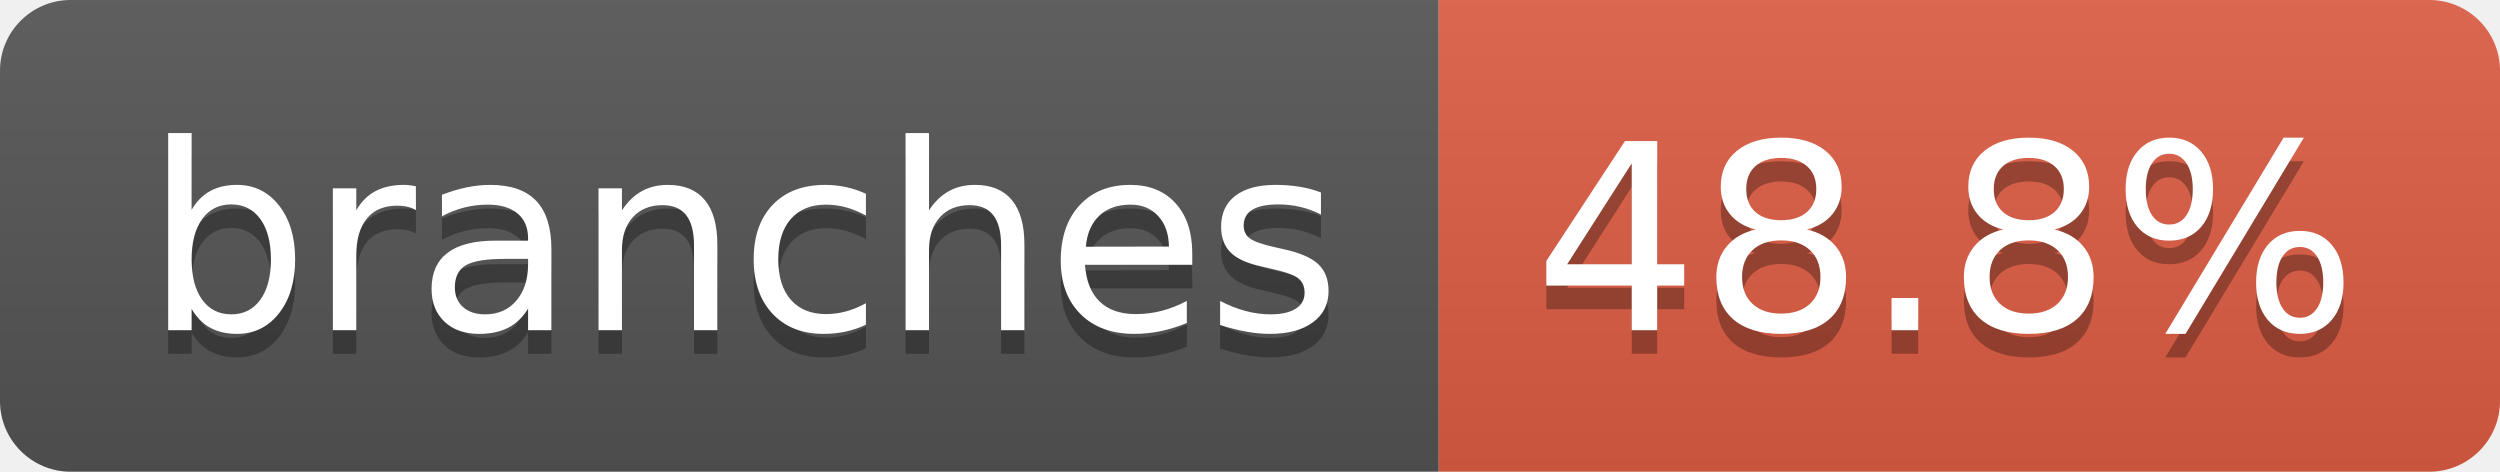
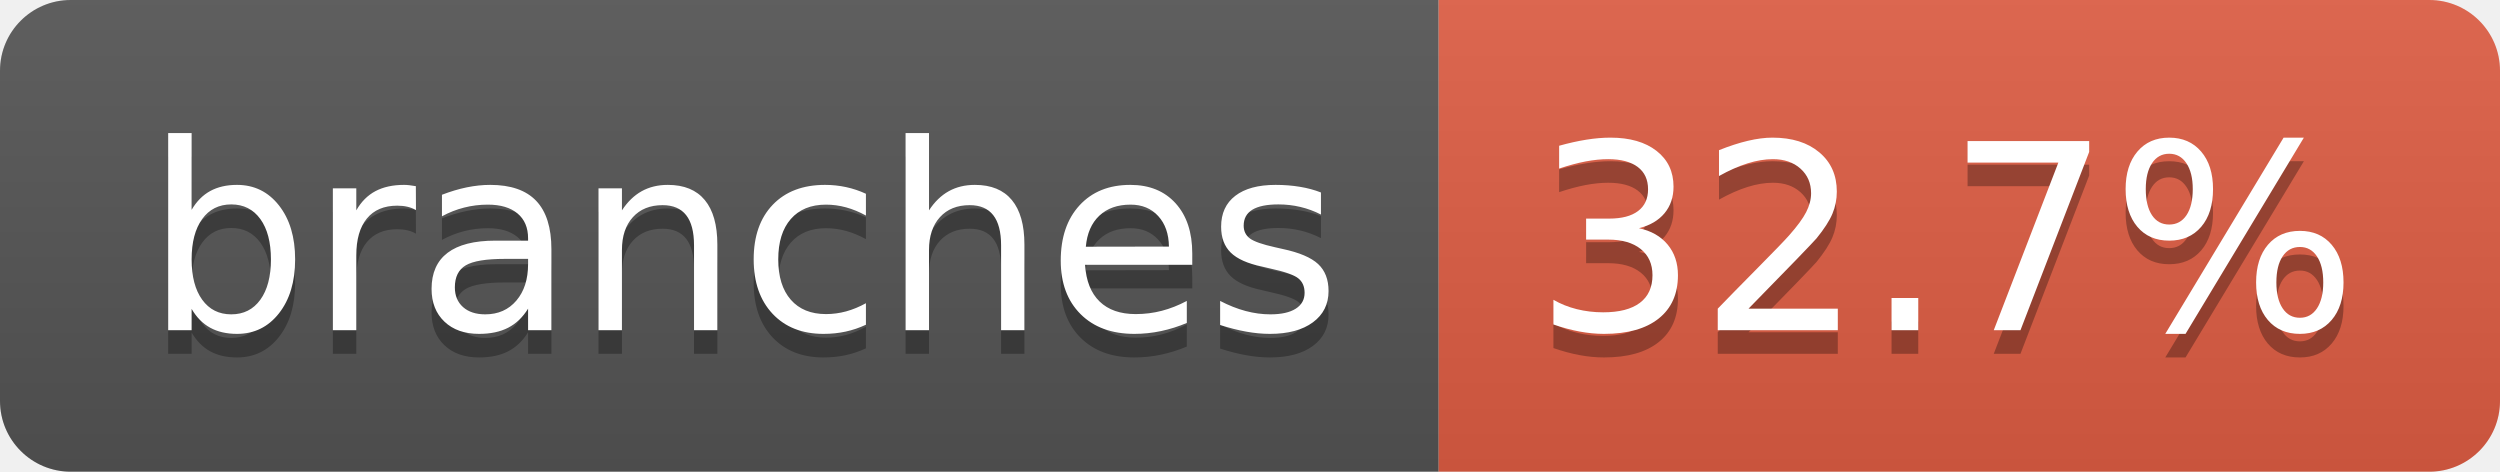
- <svg xmlns="http://www.w3.org/2000/svg" width="106" height="20" role="img" aria-label="branches: 48.8%">
+ <svg xmlns="http://www.w3.org/2000/svg" width="106" height="20" role="img" aria-label="branches: 32.7%">
  <linearGradient id="s" x2="0" y2="100%">
    <stop offset="0" stop-color="#bbb" stop-opacity=".1" />
    <stop offset="1" stop-opacity=".1" />
  </linearGradient>
  <clipPath id="r">
    <rect width="106" height="20" rx="3" fill="#fff" />
  </clipPath>
  <g clip-path="url(#r)">
    <rect width="61" height="20" fill="#555" />
    <rect x="61" width="45" height="20" fill="#e05d44" />
    <rect width="106" height="20" fill="url(#s)" />
  </g>
  <g fill="#fff" text-anchor="middle" font-family="Verdana,Geneva,DejaVu Sans,sans-serif" text-rendering="geometricPrecision" font-size="110">
    <text aria-hidden="true" x="315" y="150" fill="#010101" fill-opacity=".3" transform="scale(.1)" textLength="507">branches</text>
    <text x="315" y="140" transform="scale(.1)" fill="#fff" textLength="507">branches</text>
-     <text aria-hidden="true" x="825" y="150" fill="#010101" fill-opacity=".3" transform="scale(.1)" textLength="350">48.8%</text>
-     <text x="825" y="140" transform="scale(.1)" fill="#fff" textLength="350">48.8%</text>
+     <text aria-hidden="true" x="825" y="150" fill="#010101" fill-opacity=".3" transform="scale(.1)" textLength="350">32.7%</text>
+     <text x="825" y="140" transform="scale(.1)" fill="#fff" textLength="350">32.7%</text>
  </g>
</svg>
